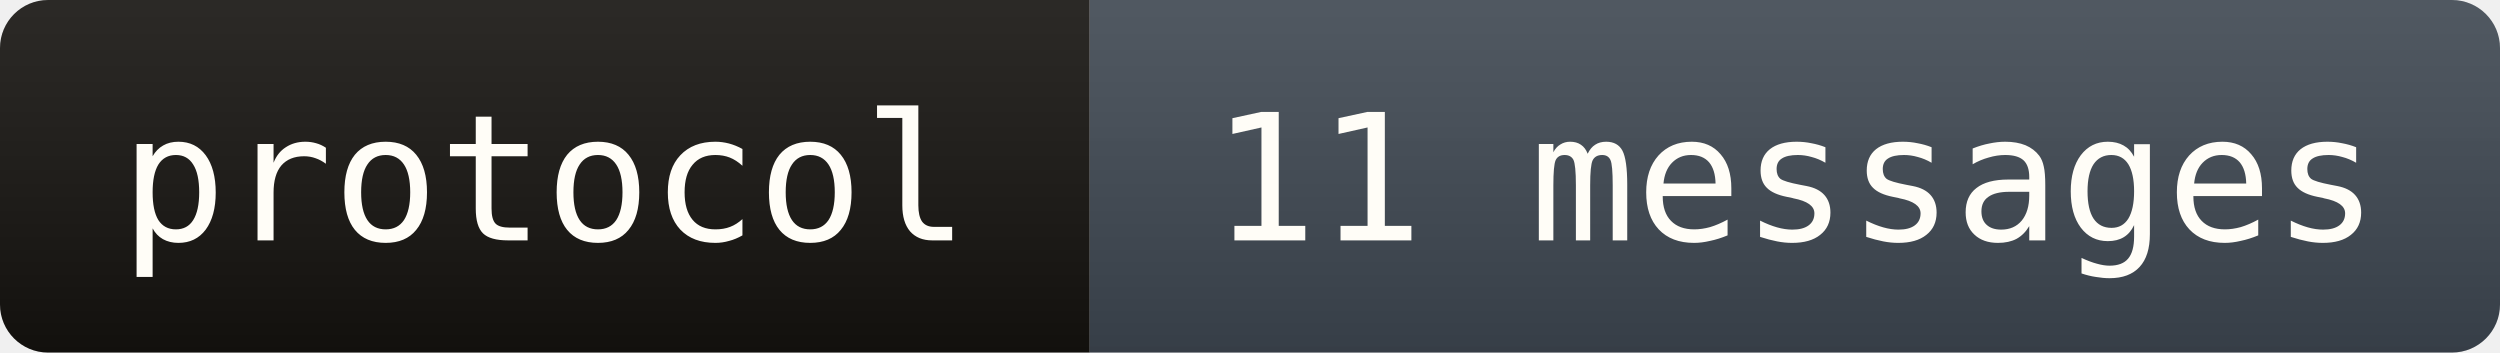
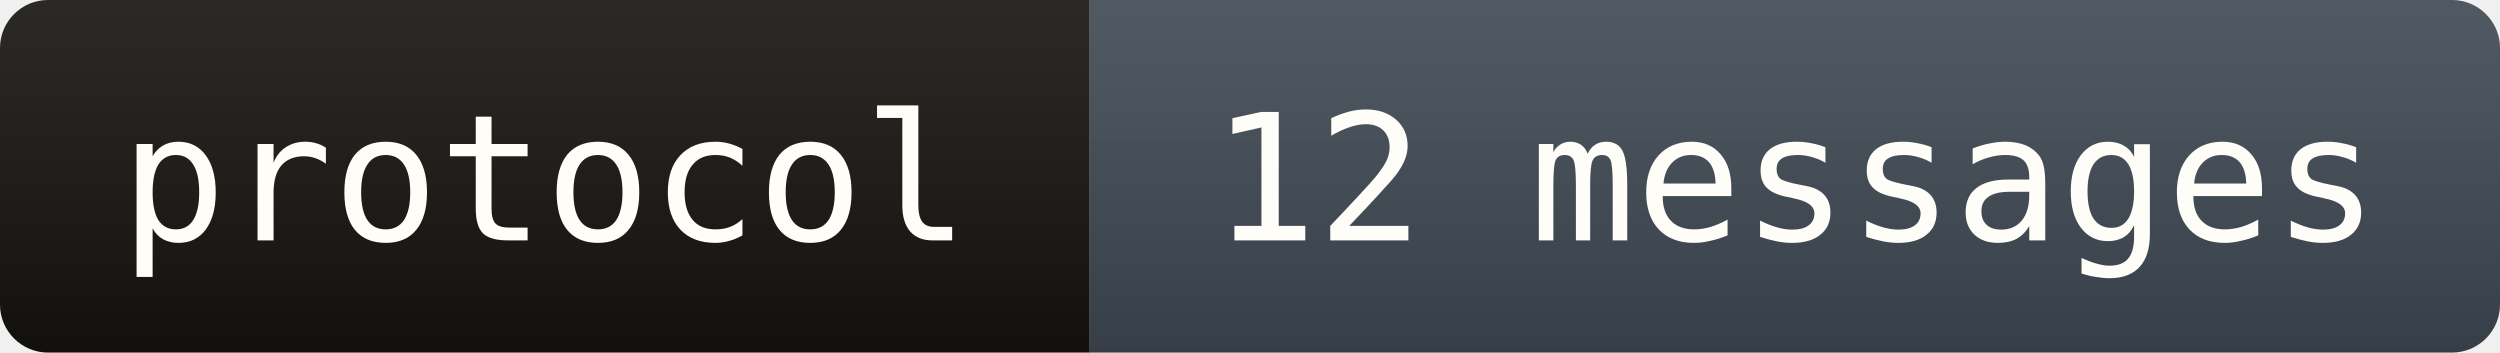
- <svg xmlns="http://www.w3.org/2000/svg" width="156" height="22" role="img" aria-label="protocol: 11 messages">
+ <svg xmlns="http://www.w3.org/2000/svg" width="156" height="22" role="img" aria-label="protocol: 12 messages">
  <linearGradient id="s" x2="0" y2="100%">
    <stop offset="0" stop-color="#fff" stop-opacity=".10" />
    <stop offset="1" stop-color="#000" stop-opacity=".12" />
  </linearGradient>
  <clipPath id="r">
    <rect width="156" height="22" rx="3" fill="#fff" />
  </clipPath>
  <g clip-path="url(#r)">
    <rect width="68" height="22" fill="#14120f" />
    <rect x="68" width="88" height="22" fill="#3d4650" />
    <rect width="156" height="22" fill="url(#s)" />
  </g>
  <g fill="#fffdf7" font-family="ui-monospace,SFMono-Regular,Menlo,Consolas,monospace" font-size="11" text-anchor="middle">
    <text x="34" y="15">protocol</text>
-     <text x="112" y="15">11 messages</text>
+     <text x="112" y="15">12 messages</text>
  </g>
</svg>
